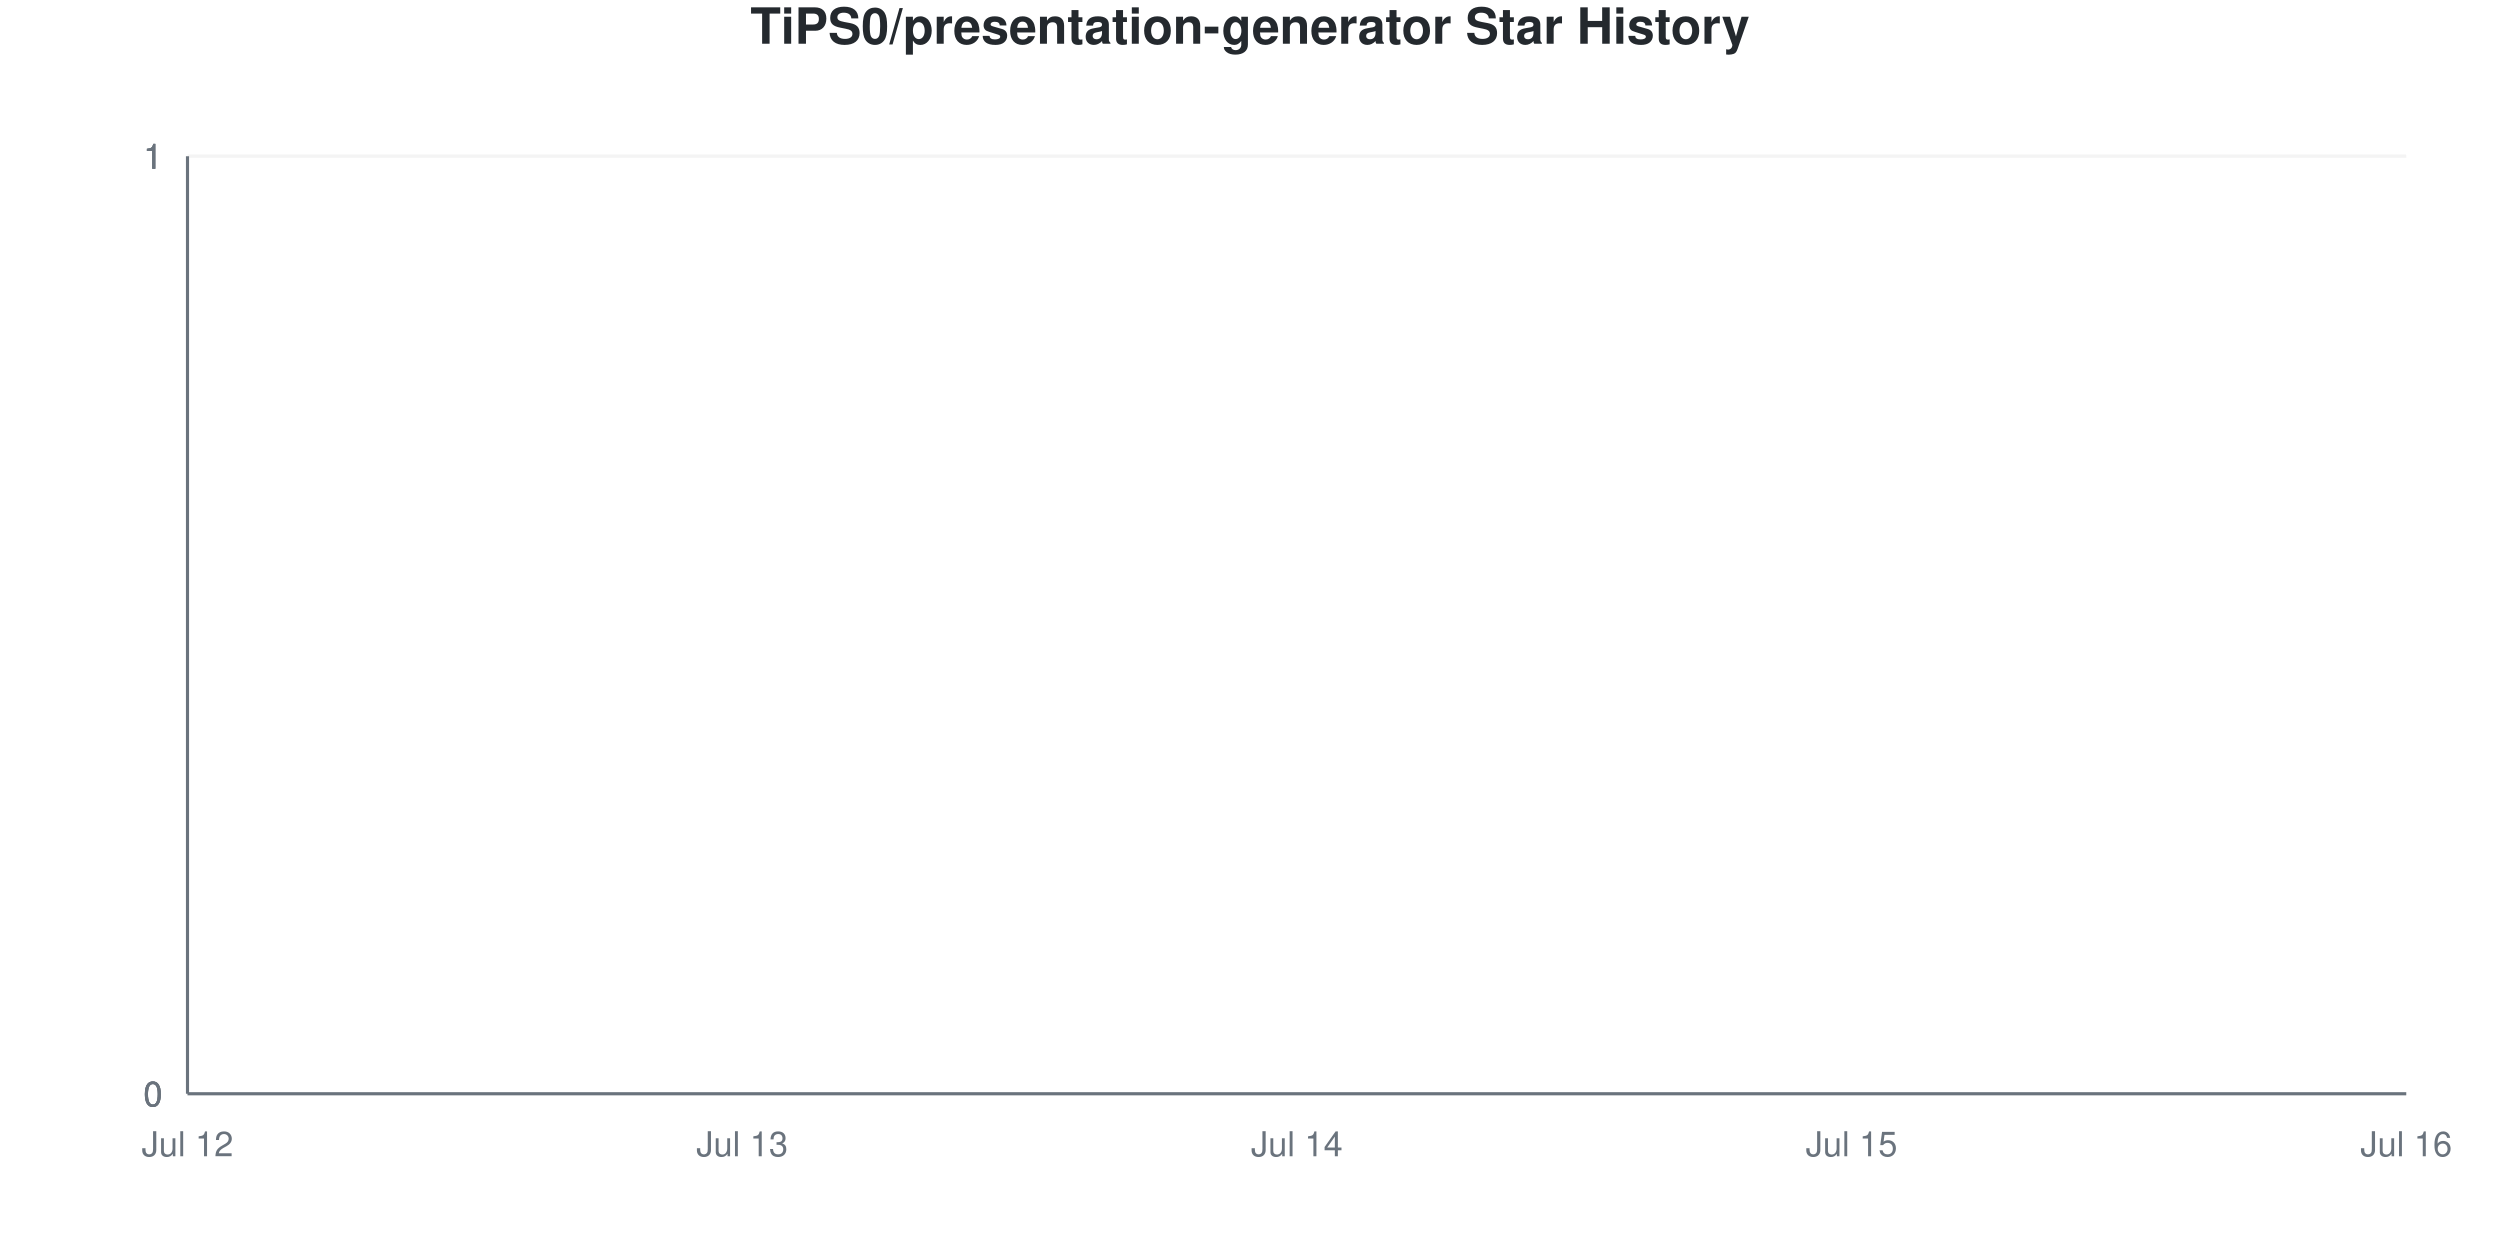
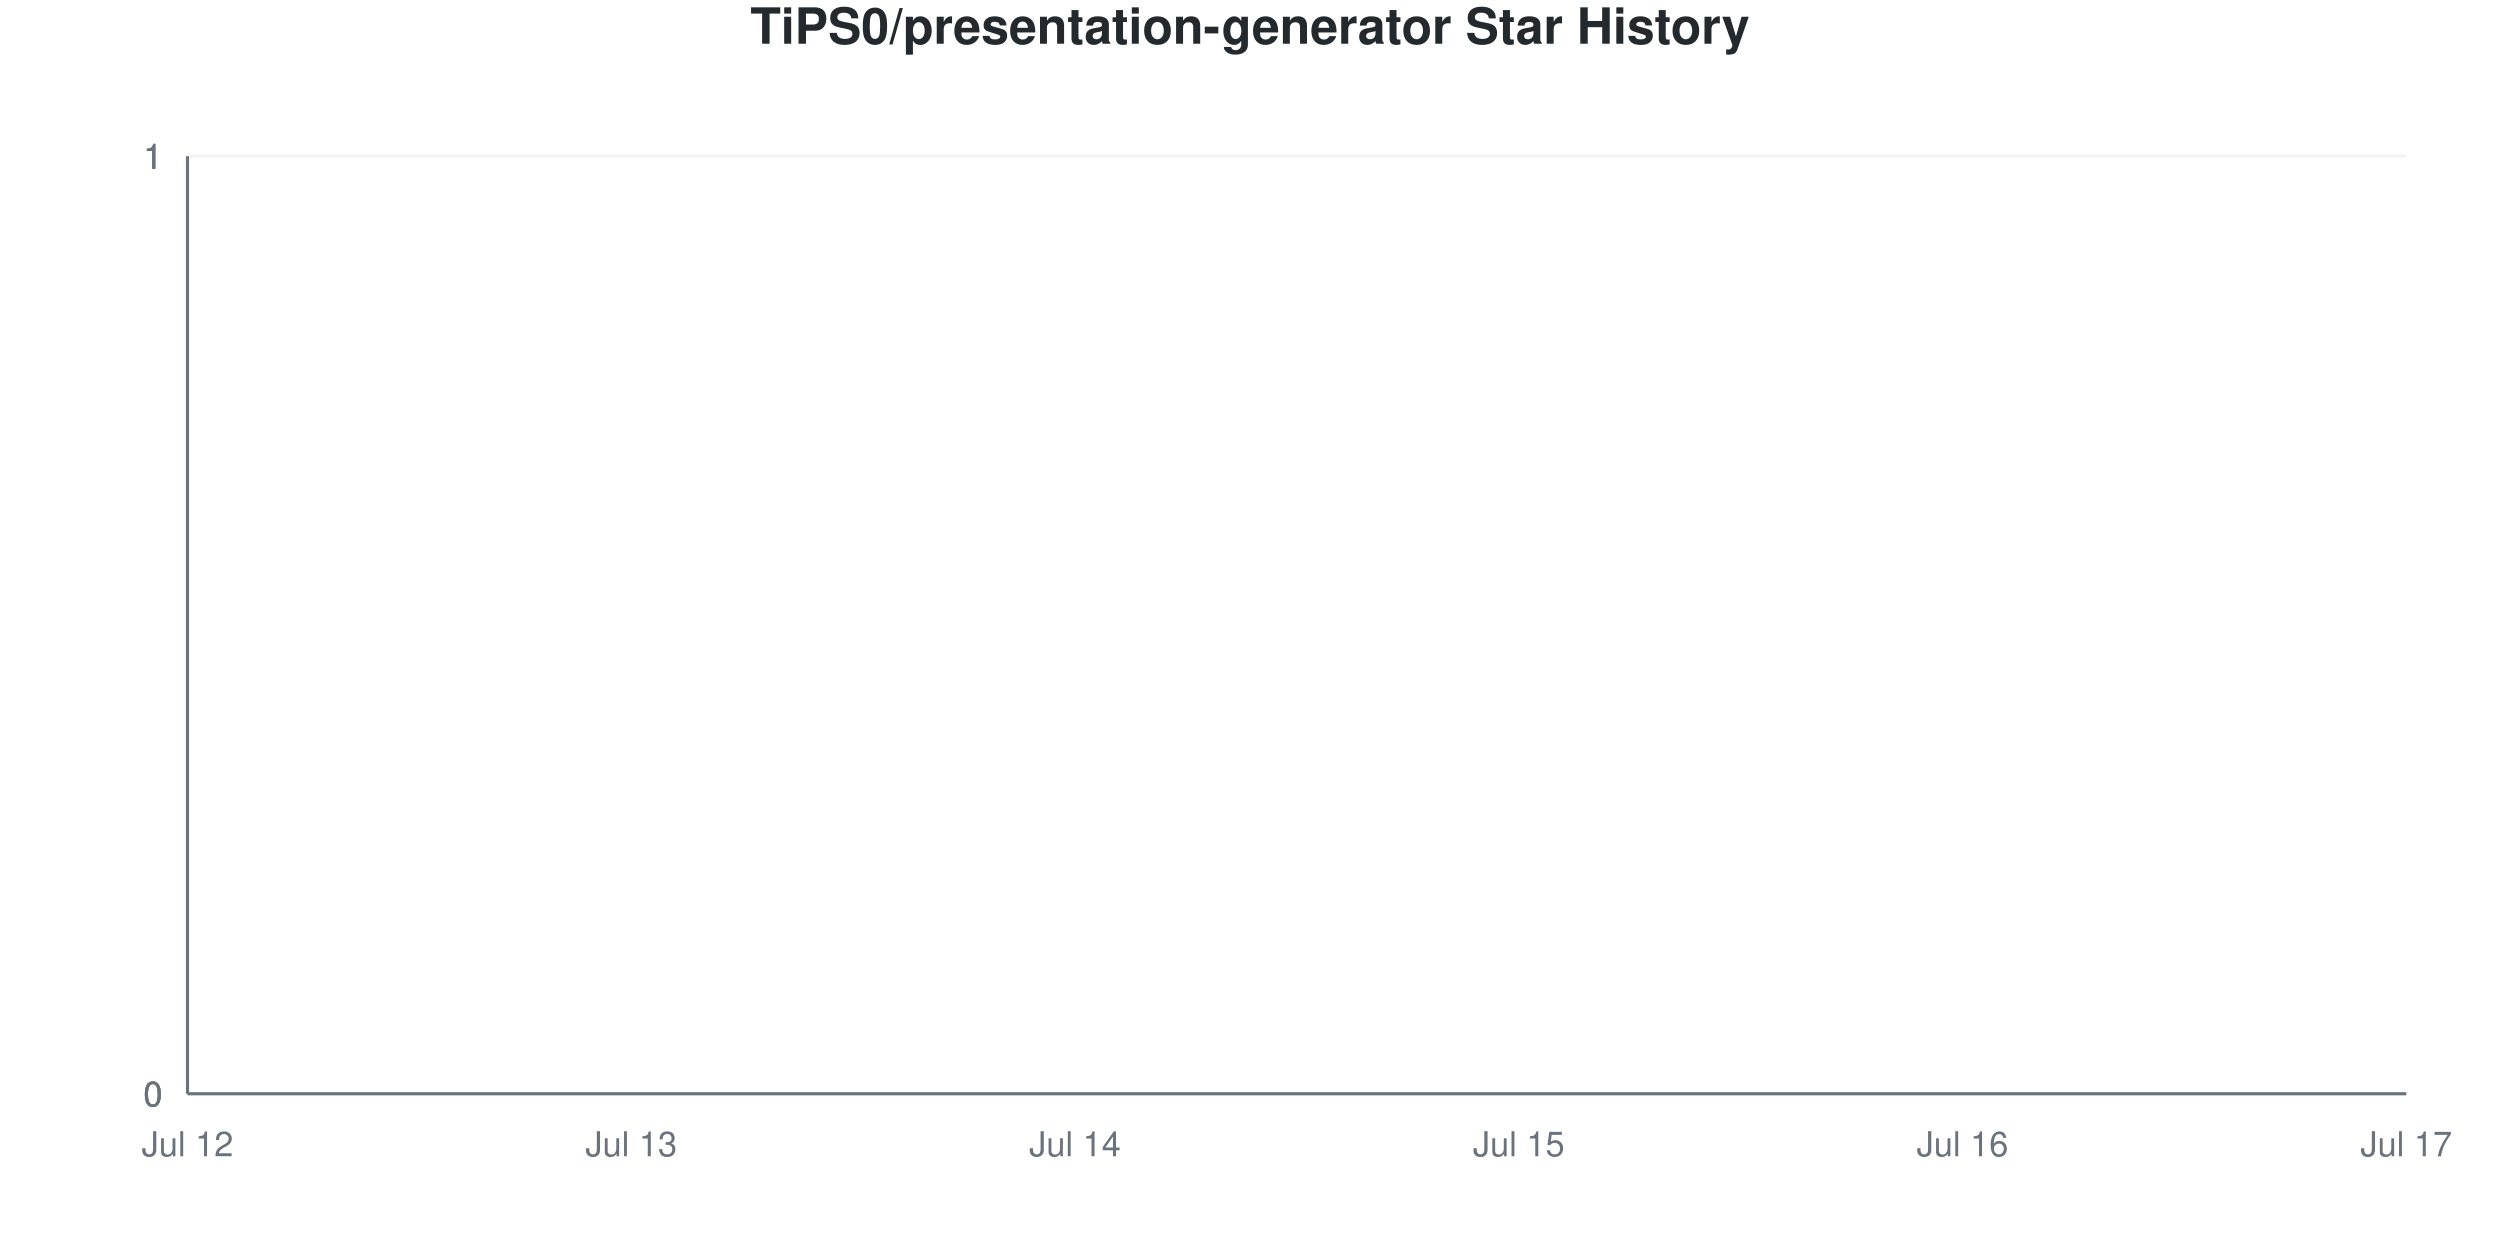
<svg xmlns="http://www.w3.org/2000/svg" viewBox="0 0 800 400" width="800" height="400">
  <style>
    @keyframes drawLine {
      to { stroke-dashoffset: 0; }
    }
    @keyframes fadeInPoint {
      from { opacity: 0; }
      to { opacity: 1; }
    }
    .data-line-0 {
      stroke-dasharray: 1065;
      stroke-dashoffset: 1065;
      animation: drawLine 2s ease-out forwards;
    }
    .data-point {
      opacity: 0;
      animation: fadeInPoint 0.5s ease-out forwards;
    }
    .chart-bg { fill: #fff; }
    .chart-text { fill: #24292e; }
    .chart-muted { fill: #6a737d; }
    .chart-grid { stroke: #eee; }
    .chart-axis { stroke: #6a737d; }
    @media (prefers-color-scheme: dark) {
      .chart-bg { fill: #0d1117; }
      .chart-text { fill: #e6edf3; }
      .chart-muted { fill: #8b949e; }
      .chart-grid { stroke: #21262d; }
      .chart-axis { stroke: #8b949e; }
    }
  </style>
  <rect width="800" height="400" class="chart-bg" />
  <text x="400" y="14" text-anchor="middle" class="chart-text" font-size="16" font-weight="bold" font-family="-apple-system, BlinkMacSystemFont, 'Segoe UI', Helvetica, Arial, sans-serif">TiPS0/presentation-generator Star History</text>
  <g class="grid">
    <line x1="60" y1="350" x2="770" y2="350" class="chart-grid" stroke-opacity="0.3" />
    <text x="52" y="354" text-anchor="end" class="chart-muted" font-size="11" font-family="-apple-system, BlinkMacSystemFont, 'Segoe UI', Helvetica, Arial, sans-serif">0</text>
    <line x1="60" y1="350" x2="770" y2="350" class="chart-grid" stroke-opacity="0.3" />
    <text x="52" y="354" text-anchor="end" class="chart-muted" font-size="11" font-family="-apple-system, BlinkMacSystemFont, 'Segoe UI', Helvetica, Arial, sans-serif">0</text>
    <line x1="60" y1="350" x2="770" y2="350" class="chart-grid" stroke-opacity="0.3" />
    <text x="52" y="354" text-anchor="end" class="chart-muted" font-size="11" font-family="-apple-system, BlinkMacSystemFont, 'Segoe UI', Helvetica, Arial, sans-serif">0</text>
    <line x1="60" y1="50" x2="770" y2="50" class="chart-grid" stroke-opacity="0.3" />
    <text x="52" y="54" text-anchor="end" class="chart-muted" font-size="11" font-family="-apple-system, BlinkMacSystemFont, 'Segoe UI', Helvetica, Arial, sans-serif">1</text>
    <line x1="60" y1="50" x2="770" y2="50" class="chart-grid" stroke-opacity="0.3" />
    <text x="52" y="54" text-anchor="end" class="chart-muted" font-size="11" font-family="-apple-system, BlinkMacSystemFont, 'Segoe UI', Helvetica, Arial, sans-serif">1</text>
    <line x1="60" y1="50" x2="770" y2="50" class="chart-grid" stroke-opacity="0.3" />
    <text x="52" y="54" text-anchor="end" class="chart-muted" font-size="11" font-family="-apple-system, BlinkMacSystemFont, 'Segoe UI', Helvetica, Arial, sans-serif">1</text>
  </g>
  <g class="milestones">
    
  </g>
  <g class="x-axis">
    <text x="60" y="370" text-anchor="middle" class="chart-muted" font-size="11" font-family="-apple-system, BlinkMacSystemFont, 'Segoe UI', Helvetica, Arial, sans-serif">Jul 12</text>
-     <text x="237.5" y="370" text-anchor="middle" class="chart-muted" font-size="11" font-family="-apple-system, BlinkMacSystemFont, 'Segoe UI', Helvetica, Arial, sans-serif">Jul 13</text>
-     <text x="415" y="370" text-anchor="middle" class="chart-muted" font-size="11" font-family="-apple-system, BlinkMacSystemFont, 'Segoe UI', Helvetica, Arial, sans-serif">Jul 14</text>
-     <text x="592.5" y="370" text-anchor="middle" class="chart-muted" font-size="11" font-family="-apple-system, BlinkMacSystemFont, 'Segoe UI', Helvetica, Arial, sans-serif">Jul 15</text>
-     <text x="770" y="370" text-anchor="middle" class="chart-muted" font-size="11" font-family="-apple-system, BlinkMacSystemFont, 'Segoe UI', Helvetica, Arial, sans-serif">Jul 16</text>
+     <text x="202" y="370" text-anchor="middle" class="chart-muted" font-size="11" font-family="-apple-system, BlinkMacSystemFont, 'Segoe UI', Helvetica, Arial, sans-serif">Jul 13</text>
+     <text x="344" y="370" text-anchor="middle" class="chart-muted" font-size="11" font-family="-apple-system, BlinkMacSystemFont, 'Segoe UI', Helvetica, Arial, sans-serif">Jul 14</text>
+     <text x="486" y="370" text-anchor="middle" class="chart-muted" font-size="11" font-family="-apple-system, BlinkMacSystemFont, 'Segoe UI', Helvetica, Arial, sans-serif">Jul 15</text>
+     <text x="628" y="370" text-anchor="middle" class="chart-muted" font-size="11" font-family="-apple-system, BlinkMacSystemFont, 'Segoe UI', Helvetica, Arial, sans-serif">Jul 16</text>
+     <text x="770" y="370" text-anchor="middle" class="chart-muted" font-size="11" font-family="-apple-system, BlinkMacSystemFont, 'Segoe UI', Helvetica, Arial, sans-serif">Jul 17</text>
  </g>
  <line x1="60" y1="50" x2="60" y2="350" class="chart-axis" stroke-width="1" />
  <line x1="60" y1="350" x2="770" y2="350" class="chart-axis" stroke-width="1" />
-   <path d="M60,350 L60,350 C119.167,350 178.333,350 237.5,350 C296.667,350 355.833,350 415,350 C474.167,350 533.333,350 592.5,350 C651.667,350 710.833,350 770,350 L770,350 L60,350 Z" fill="#dfb317" fill-opacity="0.1" />
-   <path d="M60,350 L60,350 C119.167,350 178.333,350 237.5,350 C296.667,350 355.833,350 415,350 C474.167,350 533.333,350 592.5,350 C651.667,350 710.833,350 770,350" fill="none" stroke="#dfb317" stroke-width="2.5" class="data-line-0" />
+   <path d="M60,350 L60,350 C107.333,350 154.667,350 202,350 C249.333,350 296.667,350 344,350 C391.333,350 438.667,350 486,350 C533.333,350 580.667,350 628,350 C675.333,350 722.667,350 770,350 L770,350 L60,350 Z" fill="#dfb317" fill-opacity="0.1" />
+   <path d="M60,350 L60,350 C107.333,350 154.667,350 202,350 C249.333,350 296.667,350 344,350 C391.333,350 438.667,350 486,350 C533.333,350 580.667,350 628,350 C675.333,350 722.667,350 770,350" fill="none" stroke="#dfb317" stroke-width="2.5" class="data-line-0" />
  <g class="points">
    <circle cx="60" cy="350" r="4" fill="#dfb317" class="data-point" style="animation-delay: 1.50s" />
-     <circle cx="237.5" cy="350" r="4" fill="#dfb317" class="data-point" style="animation-delay: 1.55s" />
-     <circle cx="415" cy="350" r="4" fill="#dfb317" class="data-point" style="animation-delay: 1.60s" />
-     <circle cx="592.5" cy="350" r="4" fill="#dfb317" class="data-point" style="animation-delay: 1.65s" />
-     <circle cx="770" cy="350" r="4" fill="#dfb317" class="data-point" style="animation-delay: 1.70s" />
+     <circle cx="202" cy="350" r="4" fill="#dfb317" class="data-point" style="animation-delay: 1.55s" />
+     <circle cx="344" cy="350" r="4" fill="#dfb317" class="data-point" style="animation-delay: 1.60s" />
+     <circle cx="486" cy="350" r="4" fill="#dfb317" class="data-point" style="animation-delay: 1.65s" />
+     <circle cx="628" cy="350" r="4" fill="#dfb317" class="data-point" style="animation-delay: 1.70s" />
+     <circle cx="770" cy="350" r="4" fill="#dfb317" class="data-point" style="animation-delay: 1.75s" />
  </g>
</svg>
